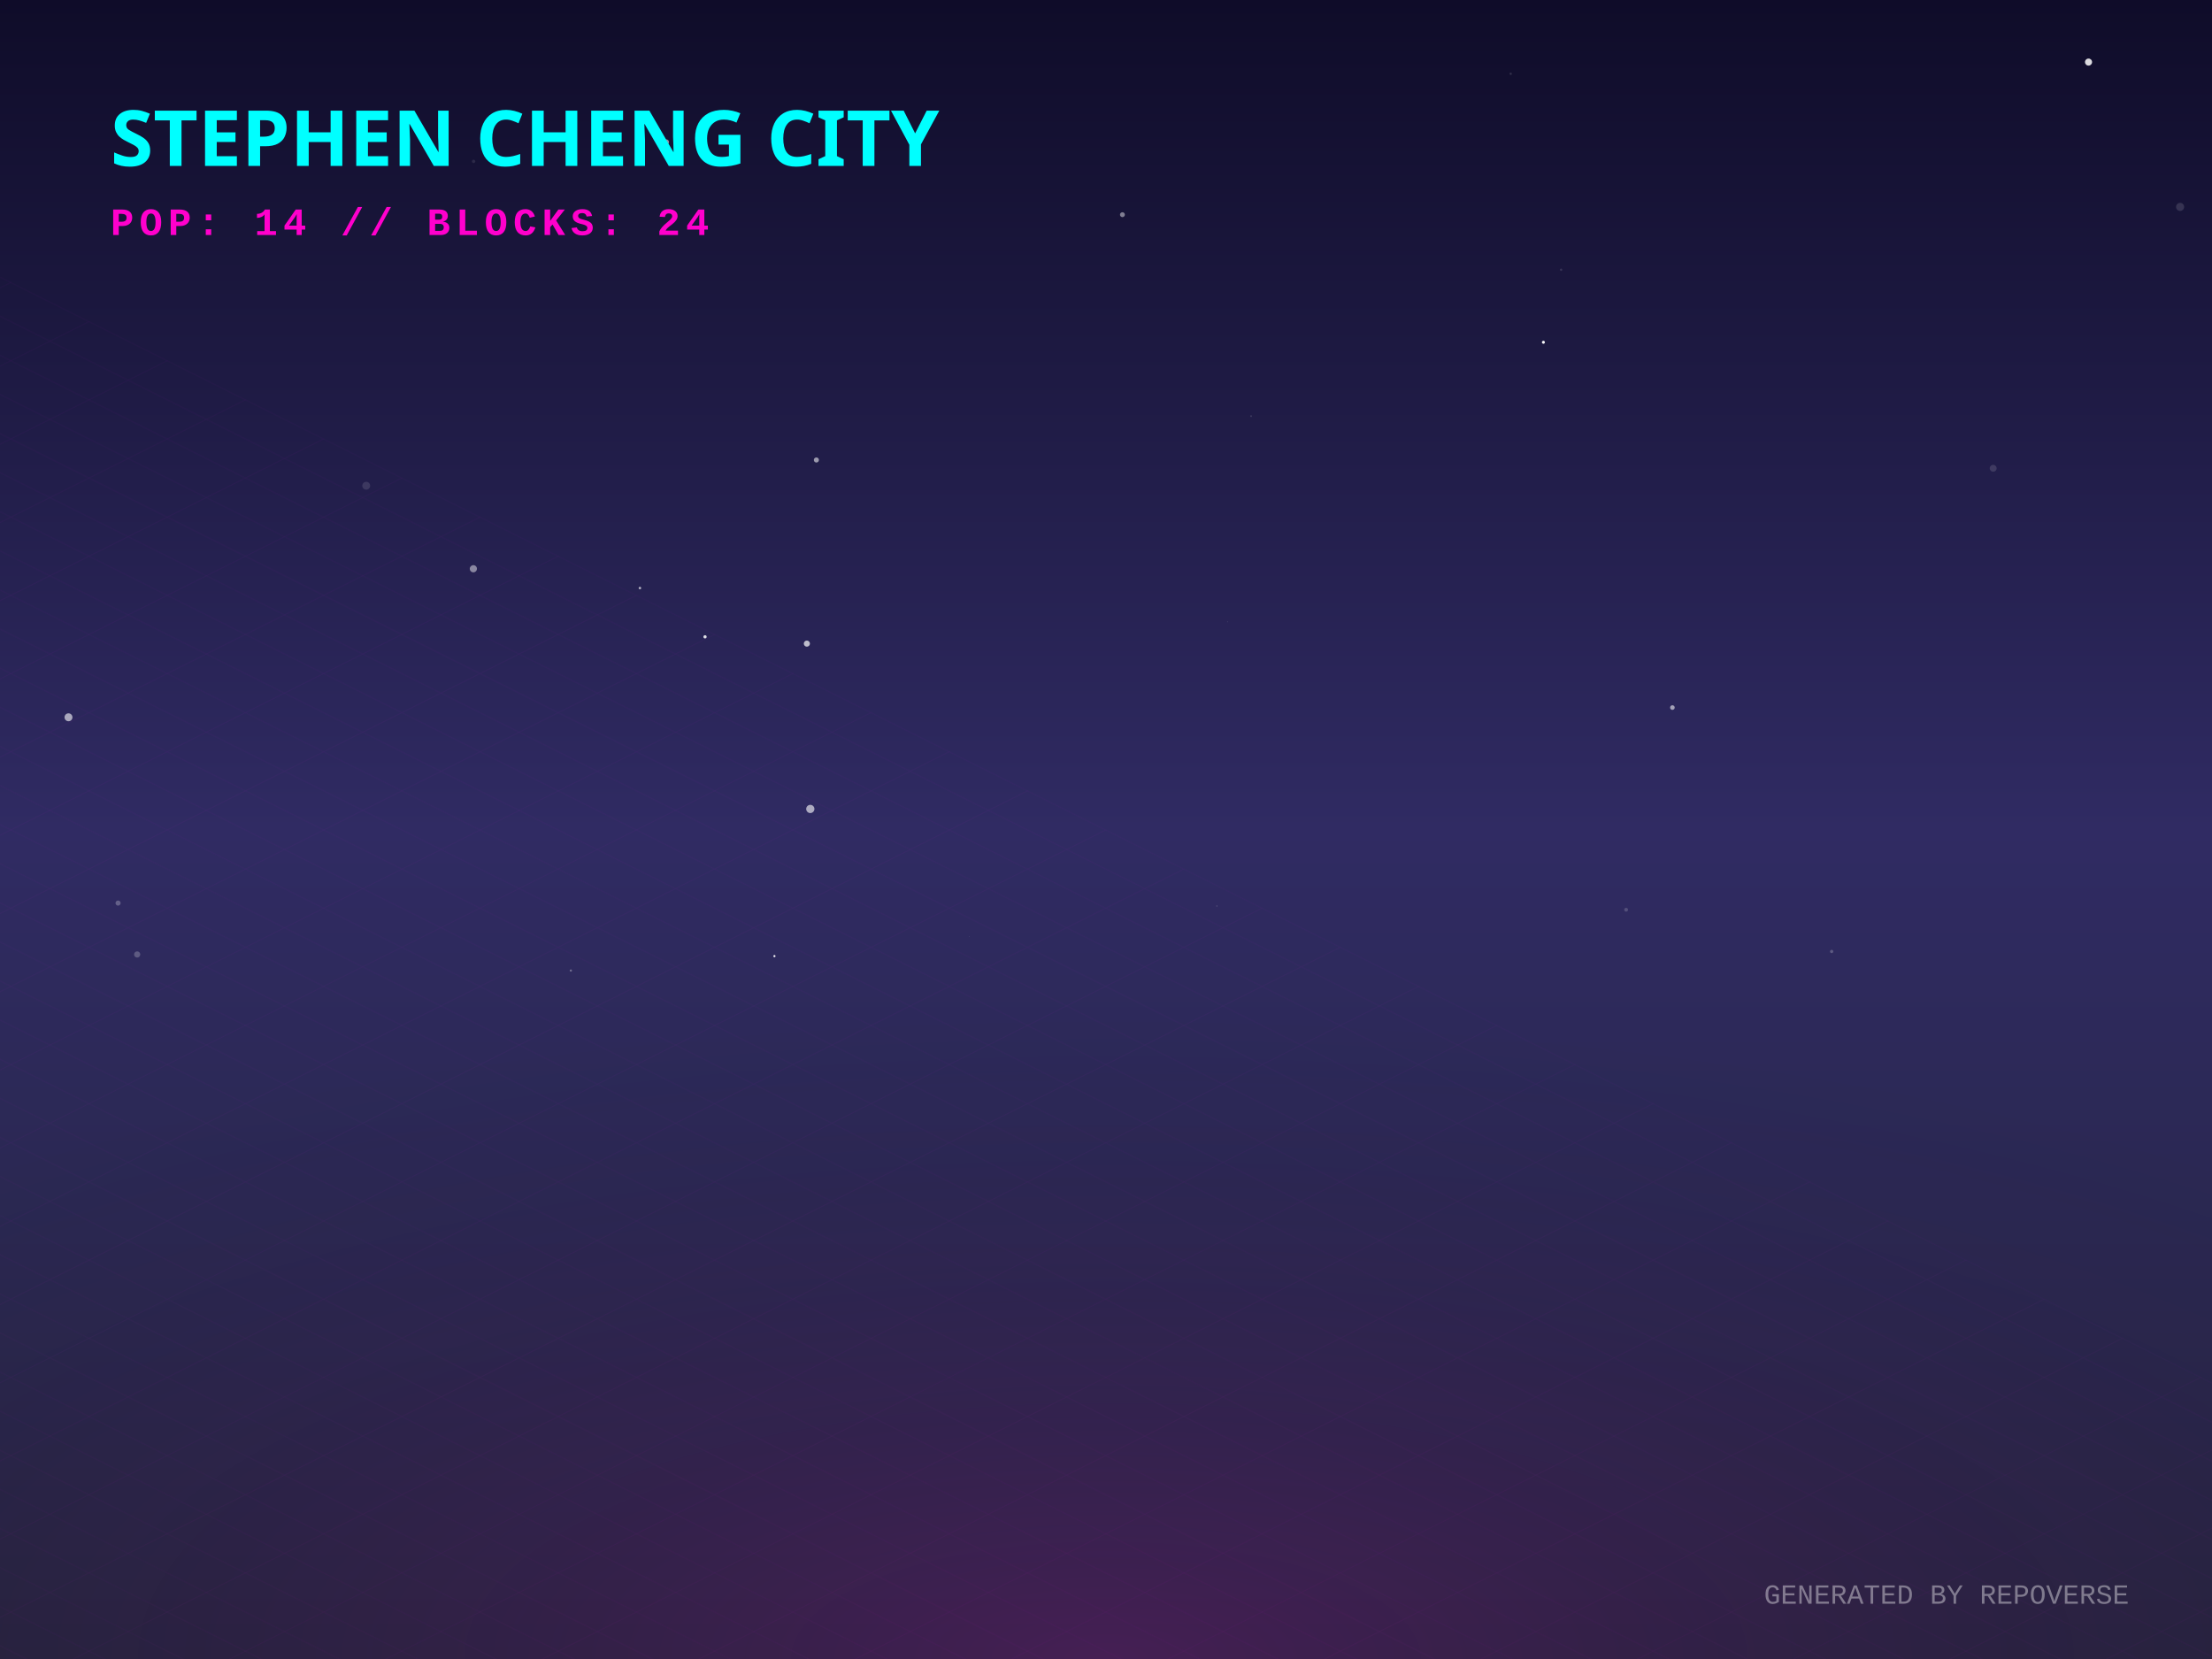
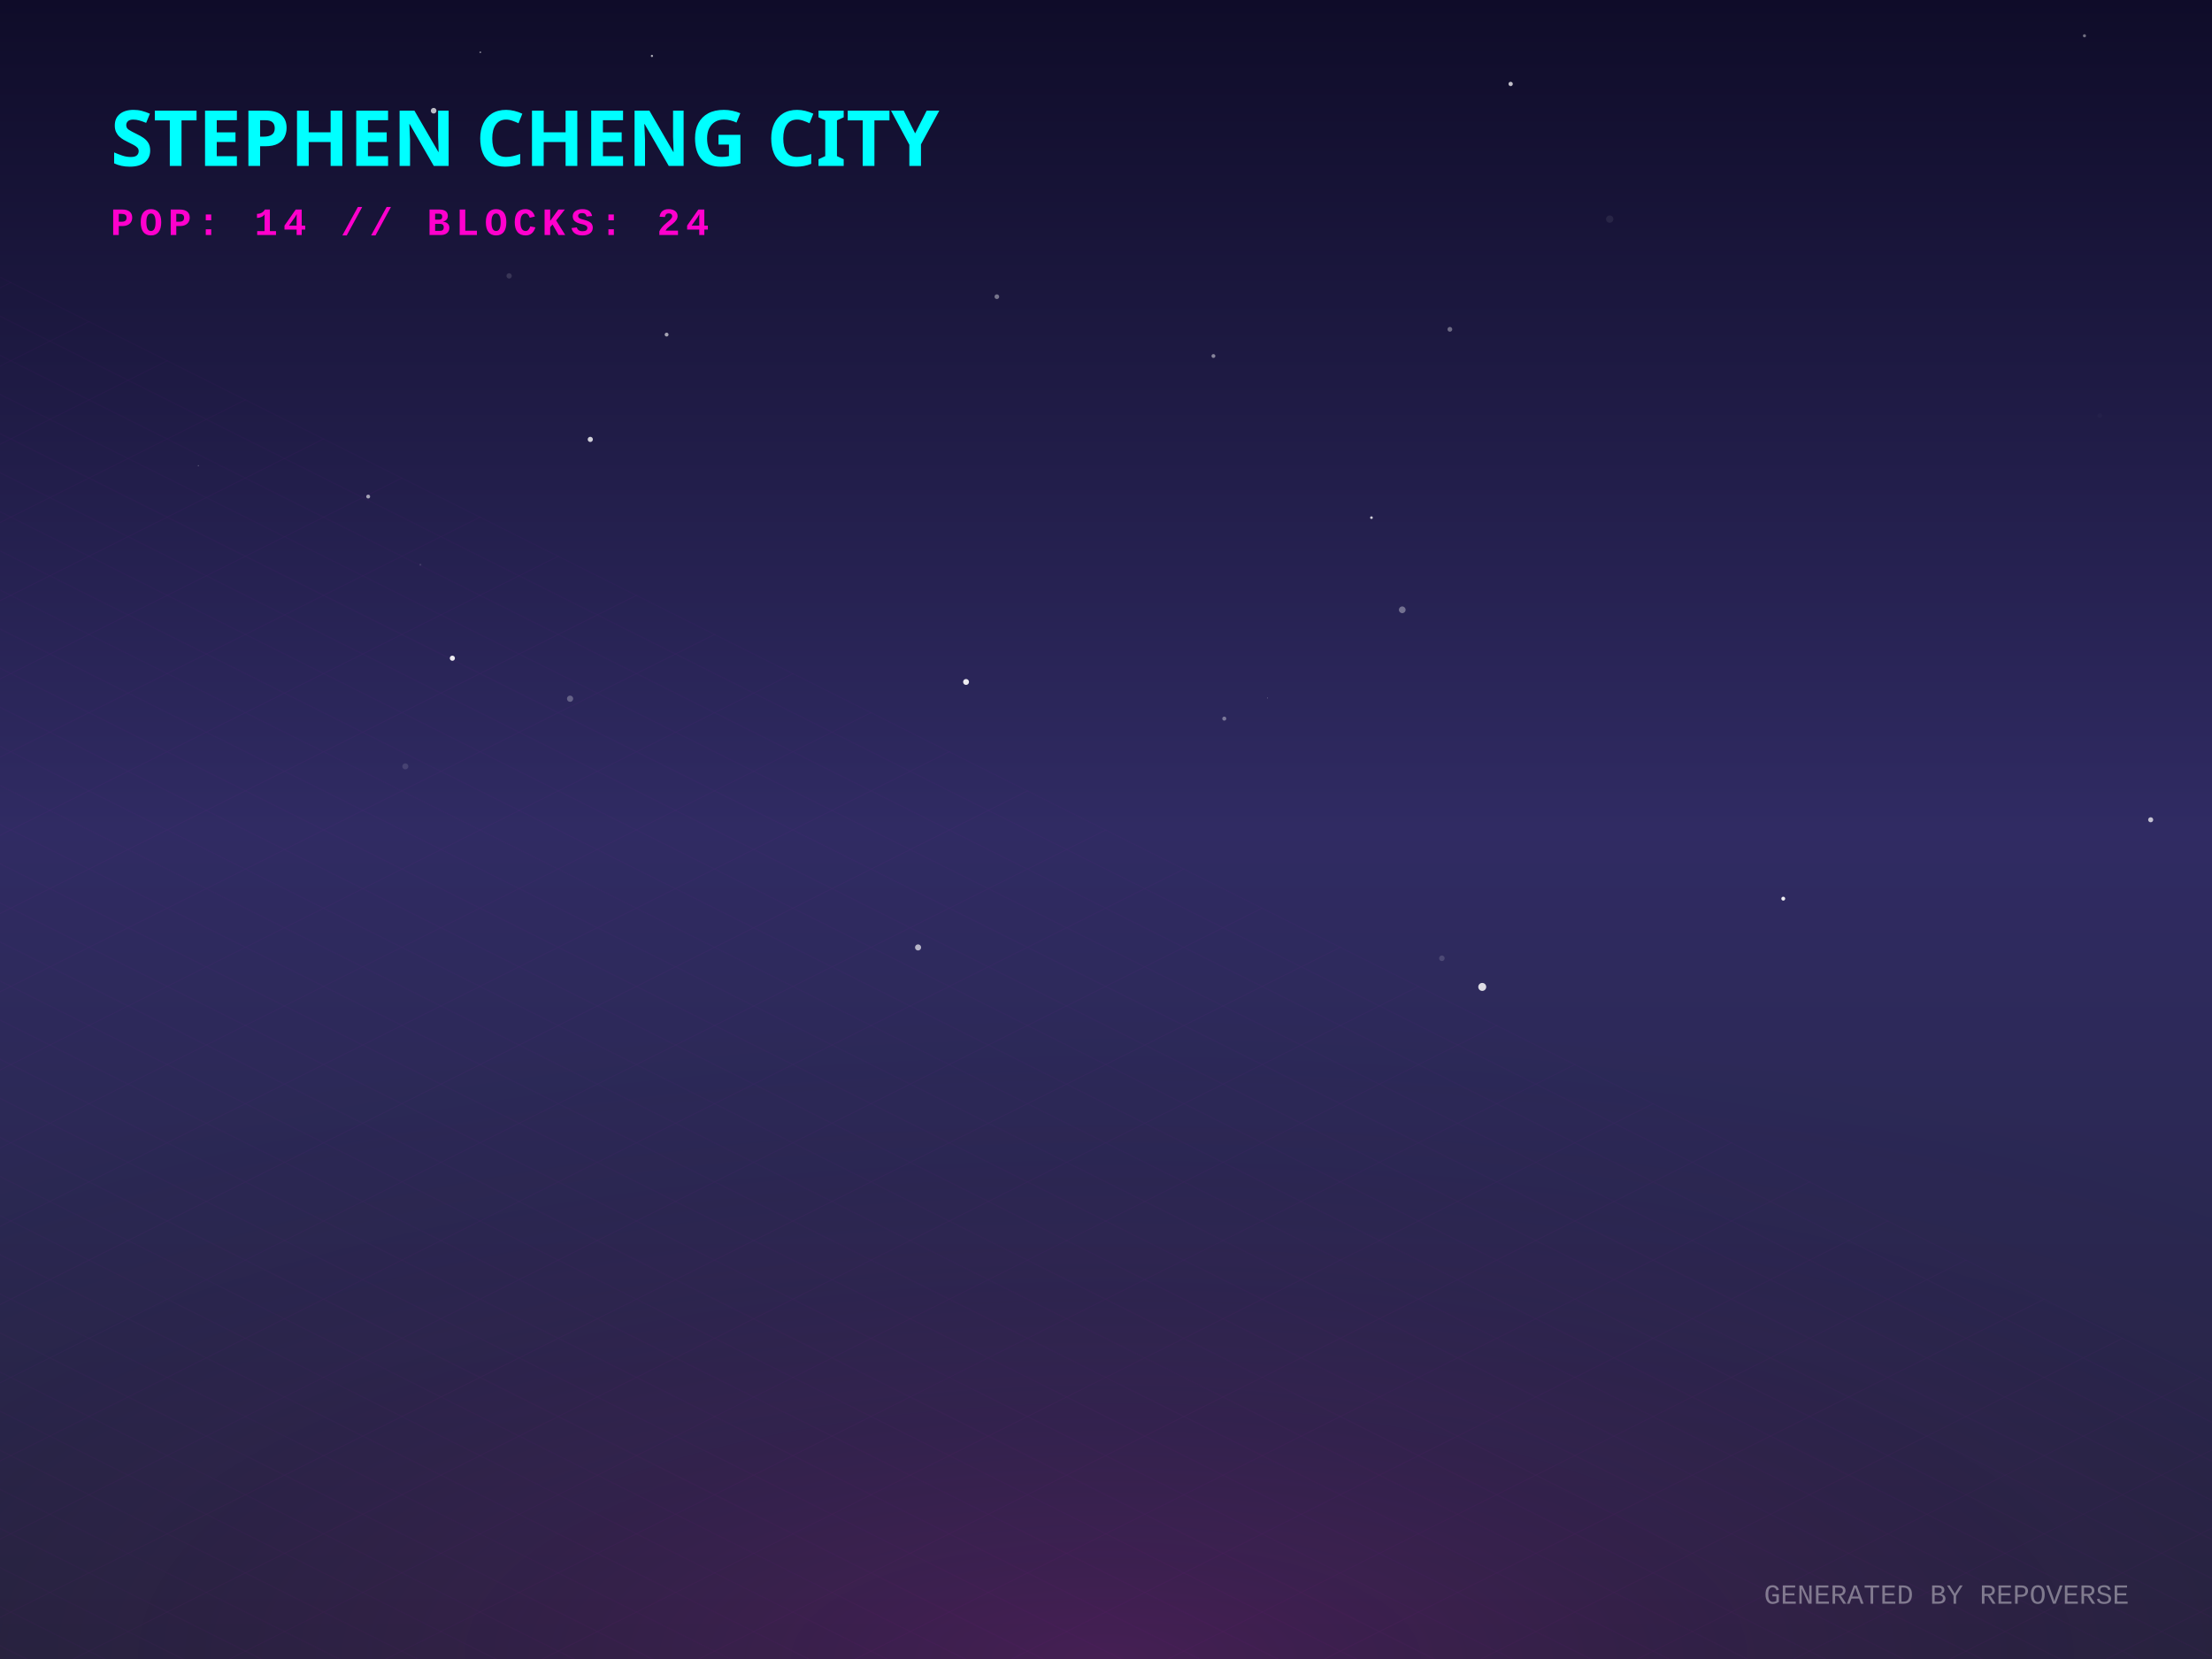
<svg xmlns="http://www.w3.org/2000/svg" width="800" height="600" viewBox="0 0 800 600">
  <defs>
    <linearGradient id="skyGradient" x1="0%" y1="0%" x2="0%" y2="100%">
      <stop offset="0%" stop-color="#0f0c29" />
      <stop offset="50%" stop-color="#302b63" />
      <stop offset="100%" stop-color="#24243e" />
    </linearGradient>
    <pattern id="gridPattern" width="40" height="20" patternUnits="userSpaceOnUse" patternTransform="rotate(0)">
      <path d="M 40 0 L 0 0 0 20" fill="none" stroke="magenta" stroke-width="0.5" opacity="0.2" />
    </pattern>
    <radialGradient id="floorGlow" cx="50%" cy="100%" r="80%">
      <stop offset="0%" stop-color="#ff00cc" stop-opacity="0.15" />
      <stop offset="100%" stop-color="transparent" />
    </radialGradient>
    <linearGradient id="gradLeft-happy" x1="0%" y1="0%" x2="100%" y2="100%">
      <stop offset="0%" stop-color="#FFD700" stop-opacity="0.8" />
      <stop offset="100%" stop-color="#050510" stop-opacity="0.9" />
    </linearGradient>
    <linearGradient id="gradRight-happy" x1="0%" y1="0%" x2="0%" y2="100%">
      <stop offset="0%" stop-color="#FFD700" stop-opacity="0.6" />
      <stop offset="100%" stop-color="#0b0b1a" stop-opacity="0.8" />
    </linearGradient>
    <linearGradient id="gradLeft-focused" x1="0%" y1="0%" x2="100%" y2="100%">
      <stop offset="0%" stop-color="#00FF94" stop-opacity="0.8" />
      <stop offset="100%" stop-color="#050510" stop-opacity="0.9" />
    </linearGradient>
    <linearGradient id="gradRight-focused" x1="0%" y1="0%" x2="0%" y2="100%">
      <stop offset="0%" stop-color="#00FF94" stop-opacity="0.6" />
      <stop offset="100%" stop-color="#0b0b1a" stop-opacity="0.8" />
    </linearGradient>
    <linearGradient id="gradLeft-calm" x1="0%" y1="0%" x2="100%" y2="100%">
      <stop offset="0%" stop-color="#00C2FF" stop-opacity="0.8" />
      <stop offset="100%" stop-color="#050510" stop-opacity="0.9" />
    </linearGradient>
    <linearGradient id="gradRight-calm" x1="0%" y1="0%" x2="0%" y2="100%">
      <stop offset="0%" stop-color="#00C2FF" stop-opacity="0.6" />
      <stop offset="100%" stop-color="#0b0b1a" stop-opacity="0.8" />
    </linearGradient>
    <linearGradient id="gradLeft-stressed" x1="0%" y1="0%" x2="100%" y2="100%">
      <stop offset="0%" stop-color="#FF2A6D" stop-opacity="0.8" />
      <stop offset="100%" stop-color="#050510" stop-opacity="0.9" />
    </linearGradient>
    <linearGradient id="gradRight-stressed" x1="0%" y1="0%" x2="0%" y2="100%">
      <stop offset="0%" stop-color="#FF2A6D" stop-opacity="0.6" />
      <stop offset="100%" stop-color="#0b0b1a" stop-opacity="0.8" />
    </linearGradient>
    <linearGradient id="gradLeft-energetic" x1="0%" y1="0%" x2="100%" y2="100%">
      <stop offset="0%" stop-color="#D300C5" stop-opacity="0.8" />
      <stop offset="100%" stop-color="#050510" stop-opacity="0.9" />
    </linearGradient>
    <linearGradient id="gradRight-energetic" x1="0%" y1="0%" x2="0%" y2="100%">
      <stop offset="0%" stop-color="#D300C5" stop-opacity="0.6" />
      <stop offset="100%" stop-color="#0b0b1a" stop-opacity="0.8" />
    </linearGradient>
  </defs>
  <rect width="100%" height="100%" fill="url(#skyGradient)" />
-   <circle cx="254.984" cy="230.312" r="0.591" fill="white" opacity="0.846" />
-   <circle cx="604.848" cy="255.899" r="0.836" fill="white" opacity="0.566" />
-   <circle cx="42.704" cy="326.608" r="0.924" fill="white" opacity="0.254" />
-   <circle cx="171.197" cy="205.695" r="1.299" fill="white" opacity="0.458" />
-   <circle cx="443.903" cy="224.934" r="0.08" fill="white" opacity="0.815" />
-   <circle cx="588.111" cy="329.019" r="0.689" fill="white" opacity="0.173" />
-   <circle cx="132.45" cy="175.668" r="1.423" fill="white" opacity="0.119" />
-   <circle cx="51.126" cy="51.715" r="1.029" fill="white" opacity="0.655" />
-   <circle cx="558.196" cy="123.785" r="0.539" fill="white" opacity="0.969" />
-   <circle cx="206.46" cy="351.009" r="0.404" fill="white" opacity="0.311" />
-   <circle cx="755.348" cy="22.454" r="1.282" fill="white" opacity="0.844" />
-   <circle cx="662.444" cy="344.115" r="0.592" fill="white" opacity="0.224" />
-   <circle cx="49.609" cy="345.193" r="1.124" fill="white" opacity="0.224" />
-   <circle cx="24.771" cy="259.418" r="1.436" fill="white" opacity="0.594" />
-   <circle cx="155.1" cy="59.859" r="0.059" fill="white" opacity="0.062" />
-   <circle cx="231.438" cy="212.675" r="0.459" fill="white" opacity="0.636" />
-   <circle cx="564.598" cy="97.563" r="0.412" fill="white" opacity="0.13" />
-   <circle cx="546.367" cy="26.685" r="0.422" fill="white" opacity="0.131" />
-   <circle cx="452.478" cy="150.501" r="0.333" fill="white" opacity="0.126" />
-   <circle cx="788.465" cy="74.831" r="1.463" fill="white" opacity="0.135" />
-   <circle cx="171.283" cy="58.37" r="0.608" fill="white" opacity="0.098" />
-   <circle cx="280.086" cy="345.79" r="0.386" fill="white" opacity="0.944" />
-   <circle cx="240.991" cy="51.371" r="0.956" fill="white" opacity="0.549" />
-   <circle cx="295.257" cy="166.359" r="0.918" fill="white" opacity="0.552" />
-   <circle cx="291.815" cy="232.773" r="1.107" fill="white" opacity="0.697" />
-   <circle cx="350.464" cy="338.735" r="0.064" fill="white" opacity="0.83" />
-   <circle cx="293.059" cy="292.569" r="1.489" fill="white" opacity="0.605" />
-   <circle cx="440.09" cy="327.675" r="0.199" fill="white" opacity="0.267" />
-   <circle cx="720.861" cy="169.356" r="1.249" fill="white" opacity="0.13" />
-   <circle cx="405.94" cy="77.644" r="0.885" fill="white" opacity="0.452" />
+   <circle cx="160.172" cy="42.206" r="1.079" fill="white" opacity="0.668" />
+   <circle cx="163.601" cy="238.05" r="0.93" fill="white" opacity="0.912" />
+   <circle cx="156.833" cy="40.043" r="1.022" fill="white" opacity="0.716" />
+   <circle cx="777.824" cy="296.483" r="0.912" fill="white" opacity="0.711" />
+   <circle cx="759.397" cy="150.305" r="0.837" fill="white" opacity="0.022" />
+   <circle cx="521.475" cy="346.576" r="1.005" fill="white" opacity="0.147" />
+   <circle cx="213.488" cy="158.918" r="0.938" fill="white" opacity="0.79" />
+   <circle cx="360.523" cy="107.304" r="0.846" fill="white" opacity="0.402" />
+   <circle cx="524.369" cy="119.101" r="0.862" fill="white" opacity="0.355" />
+   <circle cx="458.386" cy="252.45" r="0.158" fill="white" opacity="0.387" />
+   <circle cx="438.853" cy="128.758" r="0.698" fill="white" opacity="0.47" />
+   <circle cx="349.386" cy="246.638" r="1.068" fill="white" opacity="0.913" />
+   <circle cx="206.178" cy="252.697" r="1.127" fill="white" opacity="0.277" />
+   <circle cx="184.129" cy="99.778" r="0.963" fill="white" opacity="0.133" />
+   <circle cx="173.715" cy="18.909" r="0.317" fill="white" opacity="0.454" />
+   <circle cx="507.146" cy="220.544" r="1.212" fill="white" opacity="0.352" />
+   <circle cx="241.09" cy="121.011" r="0.699" fill="white" opacity="0.602" />
+   <circle cx="536.073" cy="356.931" r="1.441" fill="white" opacity="0.834" />
+   <circle cx="71.726" cy="168.427" r="0.195" fill="white" opacity="0.353" />
+   <circle cx="644.939" cy="325.01" r="0.702" fill="white" opacity="0.928" />
+   <circle cx="152.043" cy="204.235" r="0.357" fill="white" opacity="0.127" />
+   <circle cx="753.869" cy="12.943" r="0.558" fill="white" opacity="0.403" />
+   <circle cx="546.347" cy="30.36" r="0.781" fill="white" opacity="0.734" />
+   <circle cx="235.781" cy="20.229" r="0.402" fill="white" opacity="0.661" />
+   <circle cx="496.005" cy="187.216" r="0.48" fill="white" opacity="0.799" />
+   <circle cx="442.78" cy="259.902" r="0.727" fill="white" opacity="0.378" />
+   <circle cx="332.032" cy="342.654" r="1.104" fill="white" opacity="0.656" />
+   <circle cx="133.159" cy="179.588" r="0.706" fill="white" opacity="0.59" />
+   <circle cx="582.169" cy="79.239" r="1.316" fill="white" opacity="0.071" />
+   <circle cx="146.593" cy="277.168" r="1.087" fill="white" opacity="0.119" />
  <g transform="translate(0, 300) scale(1, 0.5)">
    <rect x="-800" y="0" width="2400" height="1200" fill="url(#gridPattern)" opacity="0.3" transform="rotate(45, 400, 0)" />
  </g>
  <rect x="0" y="300" width="800" height="300" fill="url(#floorGlow)" />
  <g transform="translate(40, 60)">
    <text fill="cyan" font-family="Verdana, sans-serif" font-size="28" font-weight="900" style="text-shadow: 0 0 10px cyan;">STEPHEN CHENG CITY</text>
    <text y="25" fill="#ff00cc" font-family="Courier New, monospace" font-size="14" font-weight="bold" letter-spacing="2">POP: 14 // BLOCKS: 24</text>
  </g>
  <g transform="translate(0, 50)">
    <a href="https://github.com/zintaen/repo-verse" target="_blank">
      <g class="building" opacity="0">
        <animate attributeName="opacity" values="0;1" dur="0.8s" begin="0s" fill="freeze" />
        <ellipse cx="400" cy="292.833" rx="22.5" ry="12" fill="black" opacity="0.4" blur="2" />
        <path d="M 385 272.833 l 0 20 l 15 7.5 l 0 -20 z" fill="url(#gradLeft-focused)" stroke="none" />
        <path d="M 415 272.833 l 0 20 l -15 7.5 l 0 -20 z" fill="url(#gradRight-focused)" stroke="none" />
        <path d="M 400 265.333 l 15 7.5 l -15 7.5 l -15 -7.5 z" fill="#E0FFF1" fill-opacity="0.9" stroke="none" />
        <path d="M 385 272.833 l 0 20 l 15 7.5 l 0 -20 z" fill="none" stroke="#00FF94" stroke-width="0.5" opacity="0.5" />
        <path d="M 415 272.833 l 0 20 l -15 7.5 l 0 -20 z" fill="none" stroke="#00FF94" stroke-width="0.5" opacity="0.5" />
      </g>
    </a>
    <a href="https://github.com/zintaen/zintaen" target="_blank">
      <g class="building" opacity="0">
        <animate attributeName="opacity" values="0;1" dur="0.8s" begin="0.05s" fill="freeze" />
        <ellipse cx="424" cy="304.833" rx="22.5" ry="12" fill="black" opacity="0.4" blur="2" />
        <path d="M 409 169.253 l 0 135.58 l 15 7.5 l 0 -135.58 z" fill="url(#gradLeft-energetic)" stroke="none" />
        <path d="M 439 169.253 l 0 135.58 l -15 7.5 l 0 -135.58 z" fill="url(#gradRight-energetic)" stroke="none" />
        <path d="M 424 161.753 l 15 7.5 l -15 7.5 l -15 -7.5 z" fill="#FAD7FA" fill-opacity="0.9" stroke="none" />
        <path d="M 409 169.253 l 0 135.58 l 15 7.5 l 0 -135.58 z" fill="none" stroke="#D300C5" stroke-width="0.5" opacity="0.5" />
        <path d="M 439 169.253 l 0 135.58 l -15 7.5 l 0 -135.58 z" fill="none" stroke="#D300C5" stroke-width="0.5" opacity="0.5" />
        <path d="M 413 291.333 l 7 -4" stroke="#FAD7FA" stroke-width="2" stroke-opacity="0.4" />
        <path d="M 428 279.333 l 7 4" stroke="#FAD7FA" stroke-width="2" stroke-opacity="0.6" />
        <path d="M 413 281.333 l 7 -4" stroke="#FAD7FA" stroke-width="2" stroke-opacity="0.4" />
        <path d="M 413 271.333 l 7 -4" stroke="#FAD7FA" stroke-width="2" stroke-opacity="0.4" />
        <path d="M 428 259.333 l 7 4" stroke="#FAD7FA" stroke-width="2" stroke-opacity="0.6" />
        <path d="M 413 261.333 l 7 -4" stroke="#FAD7FA" stroke-width="2" stroke-opacity="0.4" />
        <path d="M 428 249.333 l 7 4" stroke="#FAD7FA" stroke-width="2" stroke-opacity="0.6" />
        <path d="M 413 251.333 l 7 -4" stroke="#FAD7FA" stroke-width="2" stroke-opacity="0.4" />
        <path d="M 413 241.333 l 7 -4" stroke="#FAD7FA" stroke-width="2" stroke-opacity="0.4" />
        <path d="M 428 229.333 l 7 4" stroke="#FAD7FA" stroke-width="2" stroke-opacity="0.6" />
        <path d="M 413 231.333 l 7 -4" stroke="#FAD7FA" stroke-width="2" stroke-opacity="0.4" />
        <path d="M 413 221.333 l 7 -4" stroke="#FAD7FA" stroke-width="2" stroke-opacity="0.4" />
-         <path d="M 413 211.333 l 7 -4" stroke="#FAD7FA" stroke-width="2" stroke-opacity="0.4" />
-         <path d="M 413 201.333 l 7 -4" stroke="#FAD7FA" stroke-width="2" stroke-opacity="0.4" />
        <path d="M 428 189.333 l 7 4" stroke="#FAD7FA" stroke-width="2" stroke-opacity="0.6" />
        <path d="M 413 191.333 l 7 -4" stroke="#FAD7FA" stroke-width="2" stroke-opacity="0.4" />
        <path d="M 428 179.333 l 7 4" stroke="#FAD7FA" stroke-width="2" stroke-opacity="0.6" />
        <path d="M 413 181.333 l 7 -4" stroke="#FAD7FA" stroke-width="2" stroke-opacity="0.4" />
      </g>
    </a>
    <a href="https://github.com/zintaen/kristen-calendar" target="_blank">
      <g class="building" opacity="0">
        <animate attributeName="opacity" values="0;1" dur="0.8s" begin="0.1s" fill="freeze" />
        <ellipse cx="376" cy="304.833" rx="22.5" ry="12" fill="black" opacity="0.4" blur="2" />
        <path d="M 361 238.073 l 0 66.76 l 15 7.5 l 0 -66.76 z" fill="url(#gradLeft-energetic)" stroke="none" />
        <path d="M 391 238.073 l 0 66.76 l -15 7.5 l 0 -66.76 z" fill="url(#gradRight-energetic)" stroke="none" />
        <path d="M 376 230.573 l 15 7.5 l -15 7.5 l -15 -7.5 z" fill="#FAD7FA" fill-opacity="0.9" stroke="none" />
        <path d="M 361 238.073 l 0 66.76 l 15 7.5 l 0 -66.76 z" fill="none" stroke="#D300C5" stroke-width="0.5" opacity="0.5" />
        <path d="M 391 238.073 l 0 66.76 l -15 7.5 l 0 -66.76 z" fill="none" stroke="#D300C5" stroke-width="0.5" opacity="0.5" />
        <path d="M 380 289.333 l 7 4" stroke="#FAD7FA" stroke-width="2" stroke-opacity="0.6" />
        <path d="M 365 291.333 l 7 -4" stroke="#FAD7FA" stroke-width="2" stroke-opacity="0.4" />
-         <path d="M 380 279.333 l 7 4" stroke="#FAD7FA" stroke-width="2" stroke-opacity="0.6" />
-         <path d="M 380 269.333 l 7 4" stroke="#FAD7FA" stroke-width="2" stroke-opacity="0.6" />
+         <path d="M 365 281.333 l 7 -4" stroke="#FAD7FA" stroke-width="2" stroke-opacity="0.4" />
        <path d="M 365 271.333 l 7 -4" stroke="#FAD7FA" stroke-width="2" stroke-opacity="0.4" />
        <path d="M 380 259.333 l 7 4" stroke="#FAD7FA" stroke-width="2" stroke-opacity="0.6" />
-         <path d="M 380 249.333 l 7 4" stroke="#FAD7FA" stroke-width="2" stroke-opacity="0.6" />
+         <path d="M 365 251.333 l 7 -4" stroke="#FAD7FA" stroke-width="2" stroke-opacity="0.4" />
      </g>
    </a>
    <a href="https://github.com/zintaen/my-cv" target="_blank">
      <g class="building" opacity="0">
        <animate attributeName="opacity" values="0;1" dur="0.8s" begin="0.15s" fill="freeze" />
        <ellipse cx="448" cy="316.833" rx="22.5" ry="12" fill="black" opacity="0.4" blur="2" />
        <path d="M 433 170.333 l 0 146.5 l 15 7.5 l 0 -146.5 z" fill="url(#gradLeft-focused)" stroke="none" />
        <path d="M 463 170.333 l 0 146.5 l -15 7.5 l 0 -146.5 z" fill="url(#gradRight-focused)" stroke="none" />
        <path d="M 448 162.833 l 15 7.5 l -15 7.5 l -15 -7.5 z" fill="#E0FFF1" fill-opacity="0.9" stroke="none" />
        <path d="M 433 170.333 l 0 146.5 l 15 7.5 l 0 -146.5 z" fill="none" stroke="#00FF94" stroke-width="0.5" opacity="0.5" />
        <path d="M 463 170.333 l 0 146.5 l -15 7.5 l 0 -146.5 z" fill="none" stroke="#00FF94" stroke-width="0.5" opacity="0.5" />
        <path d="M 437 303.333 l 7 -4" stroke="#E0FFF1" stroke-width="2" stroke-opacity="0.4" />
-         <path d="M 437 293.333 l 7 -4" stroke="#E0FFF1" stroke-width="2" stroke-opacity="0.4" />
-         <path d="M 452 271.333 l 7 4" stroke="#E0FFF1" stroke-width="2" stroke-opacity="0.6" />
+         <path d="M 452 291.333 l 7 4" stroke="#E0FFF1" stroke-width="2" stroke-opacity="0.6" />
+         <path d="M 452 281.333 l 7 4" stroke="#E0FFF1" stroke-width="2" stroke-opacity="0.6" />
+         <path d="M 437 283.333 l 7 -4" stroke="#E0FFF1" stroke-width="2" stroke-opacity="0.4" />
+         <path d="M 437 273.333 l 7 -4" stroke="#E0FFF1" stroke-width="2" stroke-opacity="0.4" />
        <path d="M 452 261.333 l 7 4" stroke="#E0FFF1" stroke-width="2" stroke-opacity="0.6" />
-         <path d="M 437 263.333 l 7 -4" stroke="#E0FFF1" stroke-width="2" stroke-opacity="0.4" />
+         <path d="M 452 251.333 l 7 4" stroke="#E0FFF1" stroke-width="2" stroke-opacity="0.6" />
        <path d="M 437 253.333 l 7 -4" stroke="#E0FFF1" stroke-width="2" stroke-opacity="0.4" />
-         <path d="M 452 241.333 l 7 4" stroke="#E0FFF1" stroke-width="2" stroke-opacity="0.6" />
-         <path d="M 437 243.333 l 7 -4" stroke="#E0FFF1" stroke-width="2" stroke-opacity="0.4" />
-         <path d="M 452 231.333 l 7 4" stroke="#E0FFF1" stroke-width="2" stroke-opacity="0.6" />
        <path d="M 437 233.333 l 7 -4" stroke="#E0FFF1" stroke-width="2" stroke-opacity="0.4" />
        <path d="M 452 221.333 l 7 4" stroke="#E0FFF1" stroke-width="2" stroke-opacity="0.6" />
+         <path d="M 437 223.333 l 7 -4" stroke="#E0FFF1" stroke-width="2" stroke-opacity="0.4" />
        <path d="M 437 213.333 l 7 -4" stroke="#E0FFF1" stroke-width="2" stroke-opacity="0.4" />
        <path d="M 452 201.333 l 7 4" stroke="#E0FFF1" stroke-width="2" stroke-opacity="0.6" />
-         <path d="M 437 203.333 l 7 -4" stroke="#E0FFF1" stroke-width="2" stroke-opacity="0.4" />
+         <path d="M 452 191.333 l 7 4" stroke="#E0FFF1" stroke-width="2" stroke-opacity="0.6" />
        <path d="M 437 193.333 l 7 -4" stroke="#E0FFF1" stroke-width="2" stroke-opacity="0.4" />
        <path d="M 452 181.333 l 7 4" stroke="#E0FFF1" stroke-width="2" stroke-opacity="0.6" />
        <path d="M 437 183.333 l 7 -4" stroke="#E0FFF1" stroke-width="2" stroke-opacity="0.4" />
      </g>
    </a>
    <a href="https://github.com/zintaen/issue-hunter" target="_blank">
      <g class="building" opacity="0">
        <animate attributeName="opacity" values="0;1" dur="0.8s" begin="0.2s" fill="freeze" />
        <ellipse cx="400" cy="316.061" rx="20.183" ry="10.764" fill="black" opacity="0.4" blur="2" />
        <path d="M 386.545 296.061 l 0 20 l 13.455 6.728 l 0 -20 z" fill="url(#gradLeft-calm)" stroke="none" />
        <path d="M 413.455 296.061 l 0 20 l -13.455 6.728 l 0 -20 z" fill="url(#gradRight-calm)" stroke="none" />
        <path d="M 400 289.333 l 13.455 6.728 l -13.455 6.728 l -13.455 -6.728 z" fill="#D1F4FF" fill-opacity="0.9" stroke="none" />
        <path d="M 386.545 296.061 l 0 20 l 13.455 6.728 l 0 -20 z" fill="none" stroke="#00C2FF" stroke-width="0.5" opacity="0.5" />
        <path d="M 413.455 296.061 l 0 20 l -13.455 6.728 l 0 -20 z" fill="none" stroke="#00C2FF" stroke-width="0.5" opacity="0.5" />
      </g>
    </a>
    <a href="https://github.com/zintaen/homebrew-cask" target="_blank">
      <g class="building" opacity="0">
        <animate attributeName="opacity" values="0;1" dur="0.8s" begin="0.25s" fill="freeze" />
        <ellipse cx="352" cy="316.833" rx="22.5" ry="12" fill="black" opacity="0.4" blur="2" />
        <path d="M 337 116.833 l 0 200 l 15 7.5 l 0 -200 z" fill="url(#gradLeft-energetic)" stroke="none" />
        <path d="M 367 116.833 l 0 200 l -15 7.5 l 0 -200 z" fill="url(#gradRight-energetic)" stroke="none" />
        <path d="M 352 109.333 l 15 7.5 l -15 7.5 l -15 -7.5 z" fill="#FAD7FA" fill-opacity="0.9" stroke="none" />
        <path d="M 337 116.833 l 0 200 l 15 7.5 l 0 -200 z" fill="none" stroke="#D300C5" stroke-width="0.5" opacity="0.5" />
        <path d="M 367 116.833 l 0 200 l -15 7.5 l 0 -200 z" fill="none" stroke="#D300C5" stroke-width="0.5" opacity="0.5" />
+         <path d="M 356 301.333 l 7 4" stroke="#FAD7FA" stroke-width="2" stroke-opacity="0.6" />
        <path d="M 341 303.333 l 7 -4" stroke="#FAD7FA" stroke-width="2" stroke-opacity="0.4" />
        <path d="M 356 291.333 l 7 4" stroke="#FAD7FA" stroke-width="2" stroke-opacity="0.6" />
        <path d="M 356 281.333 l 7 4" stroke="#FAD7FA" stroke-width="2" stroke-opacity="0.6" />
        <path d="M 341 283.333 l 7 -4" stroke="#FAD7FA" stroke-width="2" stroke-opacity="0.4" />
        <path d="M 356 271.333 l 7 4" stroke="#FAD7FA" stroke-width="2" stroke-opacity="0.6" />
-         <path d="M 341 273.333 l 7 -4" stroke="#FAD7FA" stroke-width="2" stroke-opacity="0.4" />
+         <path d="M 356 261.333 l 7 4" stroke="#FAD7FA" stroke-width="2" stroke-opacity="0.6" />
        <path d="M 341 263.333 l 7 -4" stroke="#FAD7FA" stroke-width="2" stroke-opacity="0.4" />
+         <path d="M 356 251.333 l 7 4" stroke="#FAD7FA" stroke-width="2" stroke-opacity="0.6" />
        <path d="M 341 253.333 l 7 -4" stroke="#FAD7FA" stroke-width="2" stroke-opacity="0.4" />
-         <path d="M 356 241.333 l 7 4" stroke="#FAD7FA" stroke-width="2" stroke-opacity="0.6" />
        <path d="M 341 243.333 l 7 -4" stroke="#FAD7FA" stroke-width="2" stroke-opacity="0.4" />
-         <path d="M 341 233.333 l 7 -4" stroke="#FAD7FA" stroke-width="2" stroke-opacity="0.4" />
        <path d="M 356 221.333 l 7 4" stroke="#FAD7FA" stroke-width="2" stroke-opacity="0.6" />
+         <path d="M 341 223.333 l 7 -4" stroke="#FAD7FA" stroke-width="2" stroke-opacity="0.4" />
        <path d="M 356 211.333 l 7 4" stroke="#FAD7FA" stroke-width="2" stroke-opacity="0.6" />
-         <path d="M 341 213.333 l 7 -4" stroke="#FAD7FA" stroke-width="2" stroke-opacity="0.4" />
        <path d="M 356 201.333 l 7 4" stroke="#FAD7FA" stroke-width="2" stroke-opacity="0.6" />
-         <path d="M 356 191.333 l 7 4" stroke="#FAD7FA" stroke-width="2" stroke-opacity="0.6" />
+         <path d="M 341 203.333 l 7 -4" stroke="#FAD7FA" stroke-width="2" stroke-opacity="0.4" />
        <path d="M 341 193.333 l 7 -4" stroke="#FAD7FA" stroke-width="2" stroke-opacity="0.4" />
-         <path d="M 356 181.333 l 7 4" stroke="#FAD7FA" stroke-width="2" stroke-opacity="0.6" />
-         <path d="M 356 171.333 l 7 4" stroke="#FAD7FA" stroke-width="2" stroke-opacity="0.6" />
+         <path d="M 341 183.333 l 7 -4" stroke="#FAD7FA" stroke-width="2" stroke-opacity="0.4" />
        <path d="M 341 173.333 l 7 -4" stroke="#FAD7FA" stroke-width="2" stroke-opacity="0.4" />
+         <path d="M 356 161.333 l 7 4" stroke="#FAD7FA" stroke-width="2" stroke-opacity="0.6" />
        <path d="M 356 151.333 l 7 4" stroke="#FAD7FA" stroke-width="2" stroke-opacity="0.6" />
        <path d="M 341 153.333 l 7 -4" stroke="#FAD7FA" stroke-width="2" stroke-opacity="0.4" />
        <path d="M 356 141.333 l 7 4" stroke="#FAD7FA" stroke-width="2" stroke-opacity="0.6" />
        <path d="M 341 143.333 l 7 -4" stroke="#FAD7FA" stroke-width="2" stroke-opacity="0.4" />
        <path d="M 356 131.333 l 7 4" stroke="#FAD7FA" stroke-width="2" stroke-opacity="0.6" />
        <path d="M 341 133.333 l 7 -4" stroke="#FAD7FA" stroke-width="2" stroke-opacity="0.4" />
        <path d="M 356 121.333 l 7 4" stroke="#FAD7FA" stroke-width="2" stroke-opacity="0.6" />
+         <path d="M 341 123.333 l 7 -4" stroke="#FAD7FA" stroke-width="2" stroke-opacity="0.4" />
      </g>
    </a>
    <a href="https://github.com/zintaen/wife-cv" target="_blank">
      <g class="building" opacity="0">
        <animate attributeName="opacity" values="0;1" dur="0.8s" begin="0.3s" fill="freeze" />
        <ellipse cx="472" cy="328.833" rx="22.5" ry="12" fill="black" opacity="0.4" blur="2" />
        <path d="M 457 128.833 l 0 200 l 15 7.5 l 0 -200 z" fill="url(#gradLeft-focused)" stroke="none" />
        <path d="M 487 128.833 l 0 200 l -15 7.5 l 0 -200 z" fill="url(#gradRight-focused)" stroke="none" />
        <path d="M 472 121.333 l 15 7.5 l -15 7.5 l -15 -7.5 z" fill="#E0FFF1" fill-opacity="0.9" stroke="none" />
        <path d="M 457 128.833 l 0 200 l 15 7.5 l 0 -200 z" fill="none" stroke="#00FF94" stroke-width="0.5" opacity="0.5" />
        <path d="M 487 128.833 l 0 200 l -15 7.5 l 0 -200 z" fill="none" stroke="#00FF94" stroke-width="0.5" opacity="0.5" />
        <path d="M 476 313.333 l 7 4" stroke="#E0FFF1" stroke-width="2" stroke-opacity="0.6" />
        <path d="M 461 315.333 l 7 -4" stroke="#E0FFF1" stroke-width="2" stroke-opacity="0.4" />
        <path d="M 476 303.333 l 7 4" stroke="#E0FFF1" stroke-width="2" stroke-opacity="0.6" />
-         <path d="M 461 305.333 l 7 -4" stroke="#E0FFF1" stroke-width="2" stroke-opacity="0.4" />
        <path d="M 476 293.333 l 7 4" stroke="#E0FFF1" stroke-width="2" stroke-opacity="0.6" />
        <path d="M 461 295.333 l 7 -4" stroke="#E0FFF1" stroke-width="2" stroke-opacity="0.4" />
        <path d="M 476 283.333 l 7 4" stroke="#E0FFF1" stroke-width="2" stroke-opacity="0.6" />
        <path d="M 461 285.333 l 7 -4" stroke="#E0FFF1" stroke-width="2" stroke-opacity="0.4" />
-         <path d="M 476 263.333 l 7 4" stroke="#E0FFF1" stroke-width="2" stroke-opacity="0.6" />
+         <path d="M 476 273.333 l 7 4" stroke="#E0FFF1" stroke-width="2" stroke-opacity="0.6" />
        <path d="M 461 265.333 l 7 -4" stroke="#E0FFF1" stroke-width="2" stroke-opacity="0.4" />
-         <path d="M 476 253.333 l 7 4" stroke="#E0FFF1" stroke-width="2" stroke-opacity="0.6" />
        <path d="M 461 255.333 l 7 -4" stroke="#E0FFF1" stroke-width="2" stroke-opacity="0.4" />
        <path d="M 476 243.333 l 7 4" stroke="#E0FFF1" stroke-width="2" stroke-opacity="0.6" />
-         <path d="M 476 233.333 l 7 4" stroke="#E0FFF1" stroke-width="2" stroke-opacity="0.6" />
+         <path d="M 461 245.333 l 7 -4" stroke="#E0FFF1" stroke-width="2" stroke-opacity="0.4" />
+         <path d="M 461 235.333 l 7 -4" stroke="#E0FFF1" stroke-width="2" stroke-opacity="0.4" />
        <path d="M 476 223.333 l 7 4" stroke="#E0FFF1" stroke-width="2" stroke-opacity="0.6" />
+         <path d="M 461 225.333 l 7 -4" stroke="#E0FFF1" stroke-width="2" stroke-opacity="0.4" />
        <path d="M 476 213.333 l 7 4" stroke="#E0FFF1" stroke-width="2" stroke-opacity="0.6" />
-         <path d="M 461 215.333 l 7 -4" stroke="#E0FFF1" stroke-width="2" stroke-opacity="0.4" />
+         <path d="M 476 203.333 l 7 4" stroke="#E0FFF1" stroke-width="2" stroke-opacity="0.6" />
+         <path d="M 461 205.333 l 7 -4" stroke="#E0FFF1" stroke-width="2" stroke-opacity="0.4" />
        <path d="M 476 193.333 l 7 4" stroke="#E0FFF1" stroke-width="2" stroke-opacity="0.6" />
+         <path d="M 461 195.333 l 7 -4" stroke="#E0FFF1" stroke-width="2" stroke-opacity="0.4" />
        <path d="M 476 183.333 l 7 4" stroke="#E0FFF1" stroke-width="2" stroke-opacity="0.6" />
-         <path d="M 461 185.333 l 7 -4" stroke="#E0FFF1" stroke-width="2" stroke-opacity="0.4" />
        <path d="M 476 173.333 l 7 4" stroke="#E0FFF1" stroke-width="2" stroke-opacity="0.6" />
        <path d="M 476 163.333 l 7 4" stroke="#E0FFF1" stroke-width="2" stroke-opacity="0.6" />
-         <path d="M 461 165.333 l 7 -4" stroke="#E0FFF1" stroke-width="2" stroke-opacity="0.4" />
        <path d="M 476 153.333 l 7 4" stroke="#E0FFF1" stroke-width="2" stroke-opacity="0.6" />
-         <path d="M 461 155.333 l 7 -4" stroke="#E0FFF1" stroke-width="2" stroke-opacity="0.4" />
        <path d="M 476 143.333 l 7 4" stroke="#E0FFF1" stroke-width="2" stroke-opacity="0.6" />
        <path d="M 461 145.333 l 7 -4" stroke="#E0FFF1" stroke-width="2" stroke-opacity="0.4" />
-         <path d="M 461 135.333 l 7 -4" stroke="#E0FFF1" stroke-width="2" stroke-opacity="0.4" />
+         <path d="M 476 133.333 l 7 4" stroke="#E0FFF1" stroke-width="2" stroke-opacity="0.6" />
      </g>
    </a>
    <a href="https://github.com/zintaen/dom-defender" target="_blank">
      <g class="building" opacity="0">
        <animate attributeName="opacity" values="0;1" dur="0.8s" begin="0.35s" fill="freeze" />
        <ellipse cx="424" cy="328.833" rx="22.5" ry="12" fill="black" opacity="0.4" blur="2" />
        <path d="M 409 308.833 l 0 20 l 15 7.5 l 0 -20 z" fill="url(#gradLeft-focused)" stroke="none" />
        <path d="M 439 308.833 l 0 20 l -15 7.5 l 0 -20 z" fill="url(#gradRight-focused)" stroke="none" />
        <path d="M 424 301.333 l 15 7.5 l -15 7.5 l -15 -7.5 z" fill="#E0FFF1" fill-opacity="0.9" stroke="none" />
        <path d="M 409 308.833 l 0 20 l 15 7.5 l 0 -20 z" fill="none" stroke="#00FF94" stroke-width="0.5" opacity="0.5" />
        <path d="M 439 308.833 l 0 20 l -15 7.5 l 0 -20 z" fill="none" stroke="#00FF94" stroke-width="0.5" opacity="0.5" />
      </g>
    </a>
    <a href="https://github.com/zintaen/epd-carbon-compare" target="_blank">
      <g class="building" opacity="0">
        <animate attributeName="opacity" values="0;1" dur="0.8s" begin="0.4s" fill="freeze" />
        <ellipse cx="376" cy="328.833" rx="22.5" ry="12" fill="black" opacity="0.4" blur="2" />
        <path d="M 361 128.833 l 0 200 l 15 7.5 l 0 -200 z" fill="url(#gradLeft-stressed)" stroke="none" />
        <path d="M 391 128.833 l 0 200 l -15 7.5 l 0 -200 z" fill="url(#gradRight-stressed)" stroke="none" />
        <path d="M 376 121.333 l 15 7.5 l -15 7.5 l -15 -7.5 z" fill="#FFD1E0" fill-opacity="0.9" stroke="none" />
        <path d="M 361 128.833 l 0 200 l 15 7.5 l 0 -200 z" fill="none" stroke="#FF2A6D" stroke-width="0.5" opacity="0.5" />
        <path d="M 391 128.833 l 0 200 l -15 7.5 l 0 -200 z" fill="none" stroke="#FF2A6D" stroke-width="0.5" opacity="0.5" />
-         <path d="M 365 315.333 l 7 -4" stroke="#FFD1E0" stroke-width="2" stroke-opacity="0.4" />
+         <path d="M 380 313.333 l 7 4" stroke="#FFD1E0" stroke-width="2" stroke-opacity="0.6" />
+         <path d="M 380 303.333 l 7 4" stroke="#FFD1E0" stroke-width="2" stroke-opacity="0.6" />
        <path d="M 365 305.333 l 7 -4" stroke="#FFD1E0" stroke-width="2" stroke-opacity="0.4" />
+         <path d="M 365 295.333 l 7 -4" stroke="#FFD1E0" stroke-width="2" stroke-opacity="0.4" />
        <path d="M 380 283.333 l 7 4" stroke="#FFD1E0" stroke-width="2" stroke-opacity="0.6" />
        <path d="M 365 285.333 l 7 -4" stroke="#FFD1E0" stroke-width="2" stroke-opacity="0.4" />
        <path d="M 380 273.333 l 7 4" stroke="#FFD1E0" stroke-width="2" stroke-opacity="0.6" />
-         <path d="M 365 275.333 l 7 -4" stroke="#FFD1E0" stroke-width="2" stroke-opacity="0.4" />
+         <path d="M 380 263.333 l 7 4" stroke="#FFD1E0" stroke-width="2" stroke-opacity="0.6" />
        <path d="M 365 265.333 l 7 -4" stroke="#FFD1E0" stroke-width="2" stroke-opacity="0.4" />
-         <path d="M 380 253.333 l 7 4" stroke="#FFD1E0" stroke-width="2" stroke-opacity="0.6" />
-         <path d="M 380 243.333 l 7 4" stroke="#FFD1E0" stroke-width="2" stroke-opacity="0.6" />
        <path d="M 365 245.333 l 7 -4" stroke="#FFD1E0" stroke-width="2" stroke-opacity="0.4" />
        <path d="M 380 223.333 l 7 4" stroke="#FFD1E0" stroke-width="2" stroke-opacity="0.6" />
        <path d="M 365 225.333 l 7 -4" stroke="#FFD1E0" stroke-width="2" stroke-opacity="0.4" />
        <path d="M 380 213.333 l 7 4" stroke="#FFD1E0" stroke-width="2" stroke-opacity="0.6" />
+         <path d="M 365 215.333 l 7 -4" stroke="#FFD1E0" stroke-width="2" stroke-opacity="0.4" />
        <path d="M 380 203.333 l 7 4" stroke="#FFD1E0" stroke-width="2" stroke-opacity="0.6" />
        <path d="M 365 205.333 l 7 -4" stroke="#FFD1E0" stroke-width="2" stroke-opacity="0.4" />
-         <path d="M 365 195.333 l 7 -4" stroke="#FFD1E0" stroke-width="2" stroke-opacity="0.4" />
-         <path d="M 365 185.333 l 7 -4" stroke="#FFD1E0" stroke-width="2" stroke-opacity="0.4" />
+         <path d="M 380 183.333 l 7 4" stroke="#FFD1E0" stroke-width="2" stroke-opacity="0.6" />
        <path d="M 380 173.333 l 7 4" stroke="#FFD1E0" stroke-width="2" stroke-opacity="0.6" />
        <path d="M 365 175.333 l 7 -4" stroke="#FFD1E0" stroke-width="2" stroke-opacity="0.4" />
-         <path d="M 380 163.333 l 7 4" stroke="#FFD1E0" stroke-width="2" stroke-opacity="0.6" />
        <path d="M 365 155.333 l 7 -4" stroke="#FFD1E0" stroke-width="2" stroke-opacity="0.4" />
        <path d="M 380 143.333 l 7 4" stroke="#FFD1E0" stroke-width="2" stroke-opacity="0.6" />
        <path d="M 365 145.333 l 7 -4" stroke="#FFD1E0" stroke-width="2" stroke-opacity="0.4" />
        <path d="M 380 133.333 l 7 4" stroke="#FFD1E0" stroke-width="2" stroke-opacity="0.6" />
-         <path d="M 365 135.333 l 7 -4" stroke="#FFD1E0" stroke-width="2" stroke-opacity="0.4" />
      </g>
    </a>
    <a href="https://github.com/zintaen/3d-preriodic-table" target="_blank">
      <g class="building" opacity="0">
        <animate attributeName="opacity" values="0;1" dur="0.8s" begin="0.45s" fill="freeze" />
        <ellipse cx="448" cy="340.833" rx="22.5" ry="12" fill="black" opacity="0.4" blur="2" />
        <path d="M 433 307.933 l 0 32.9 l 15 7.5 l 0 -32.9 z" fill="url(#gradLeft-focused)" stroke="none" />
        <path d="M 463 307.933 l 0 32.9 l -15 7.5 l 0 -32.9 z" fill="url(#gradRight-focused)" stroke="none" />
        <path d="M 448 300.433 l 15 7.5 l -15 7.5 l -15 -7.5 z" fill="#E0FFF1" fill-opacity="0.9" stroke="none" />
        <path d="M 433 307.933 l 0 32.9 l 15 7.5 l 0 -32.9 z" fill="none" stroke="#00FF94" stroke-width="0.5" opacity="0.5" />
        <path d="M 463 307.933 l 0 32.9 l -15 7.5 l 0 -32.9 z" fill="none" stroke="#00FF94" stroke-width="0.5" opacity="0.5" />
      </g>
    </a>
  </g>
  <text x="770" y="580" text-anchor="end" fill="rgba(255,255,255,0.4)" font-family="Courier New" font-size="10">GENERATED BY REPOVERSE</text>
</svg>
